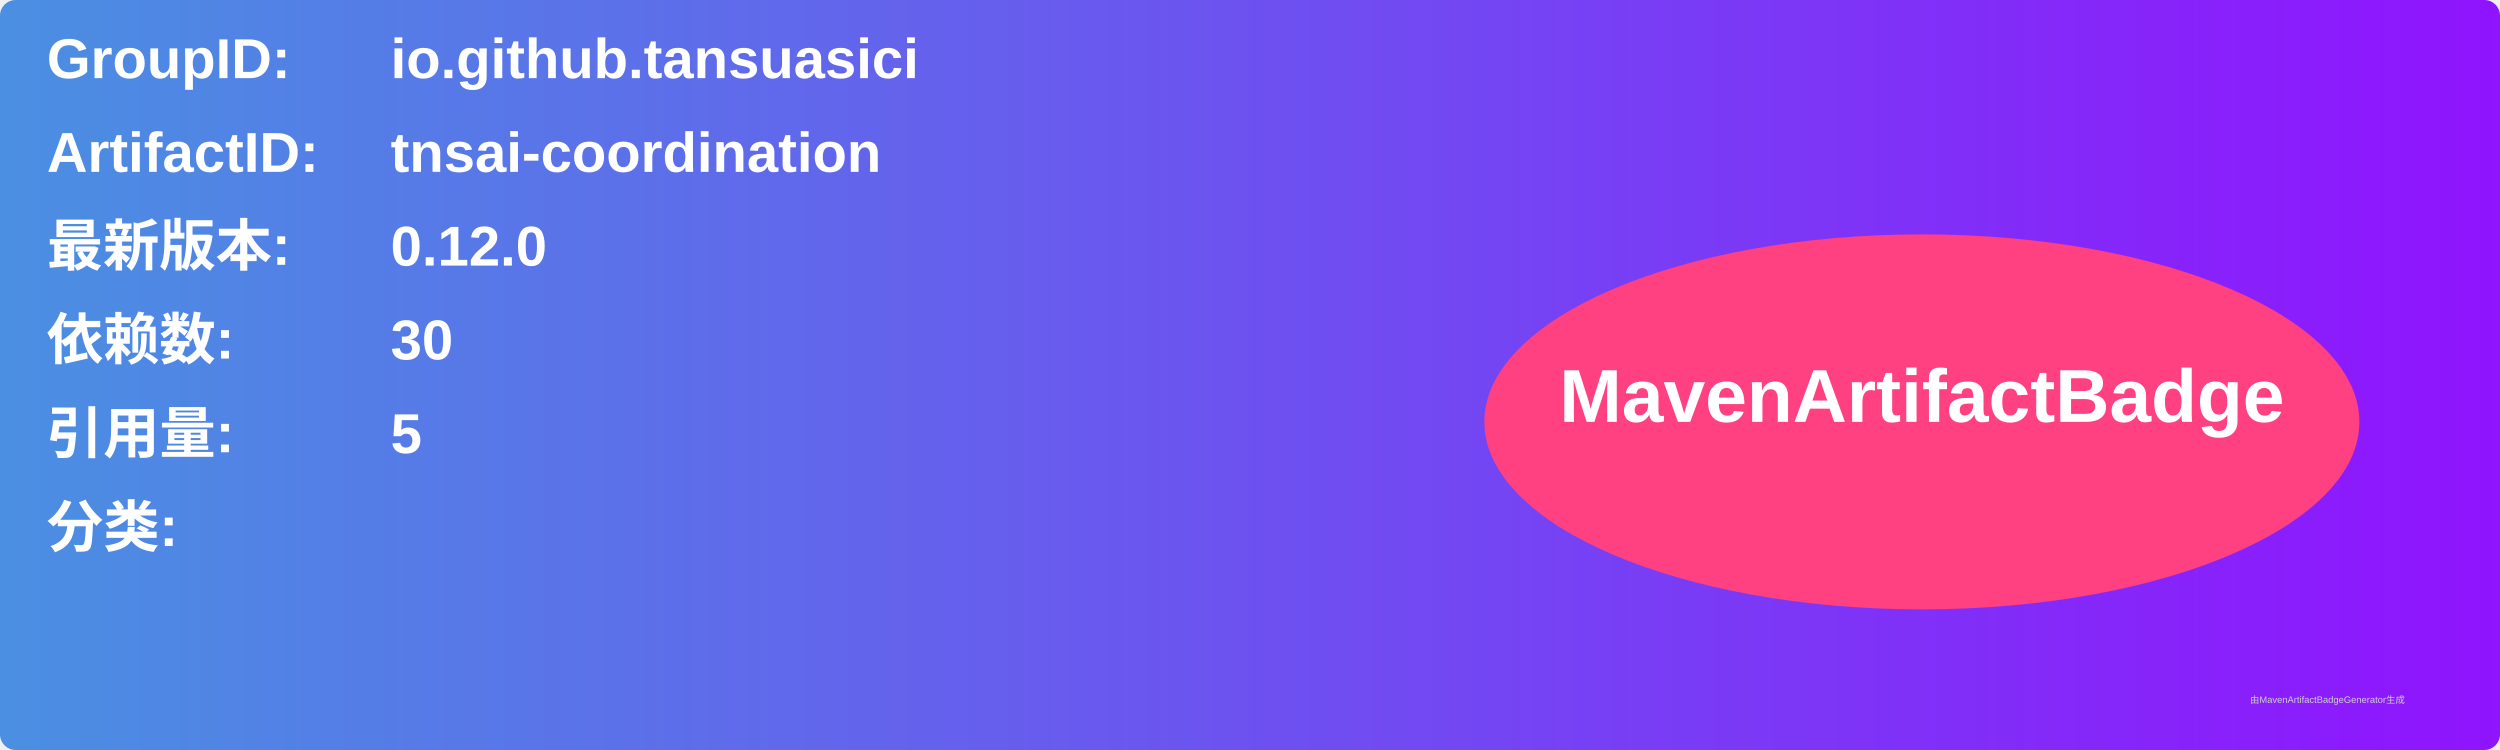
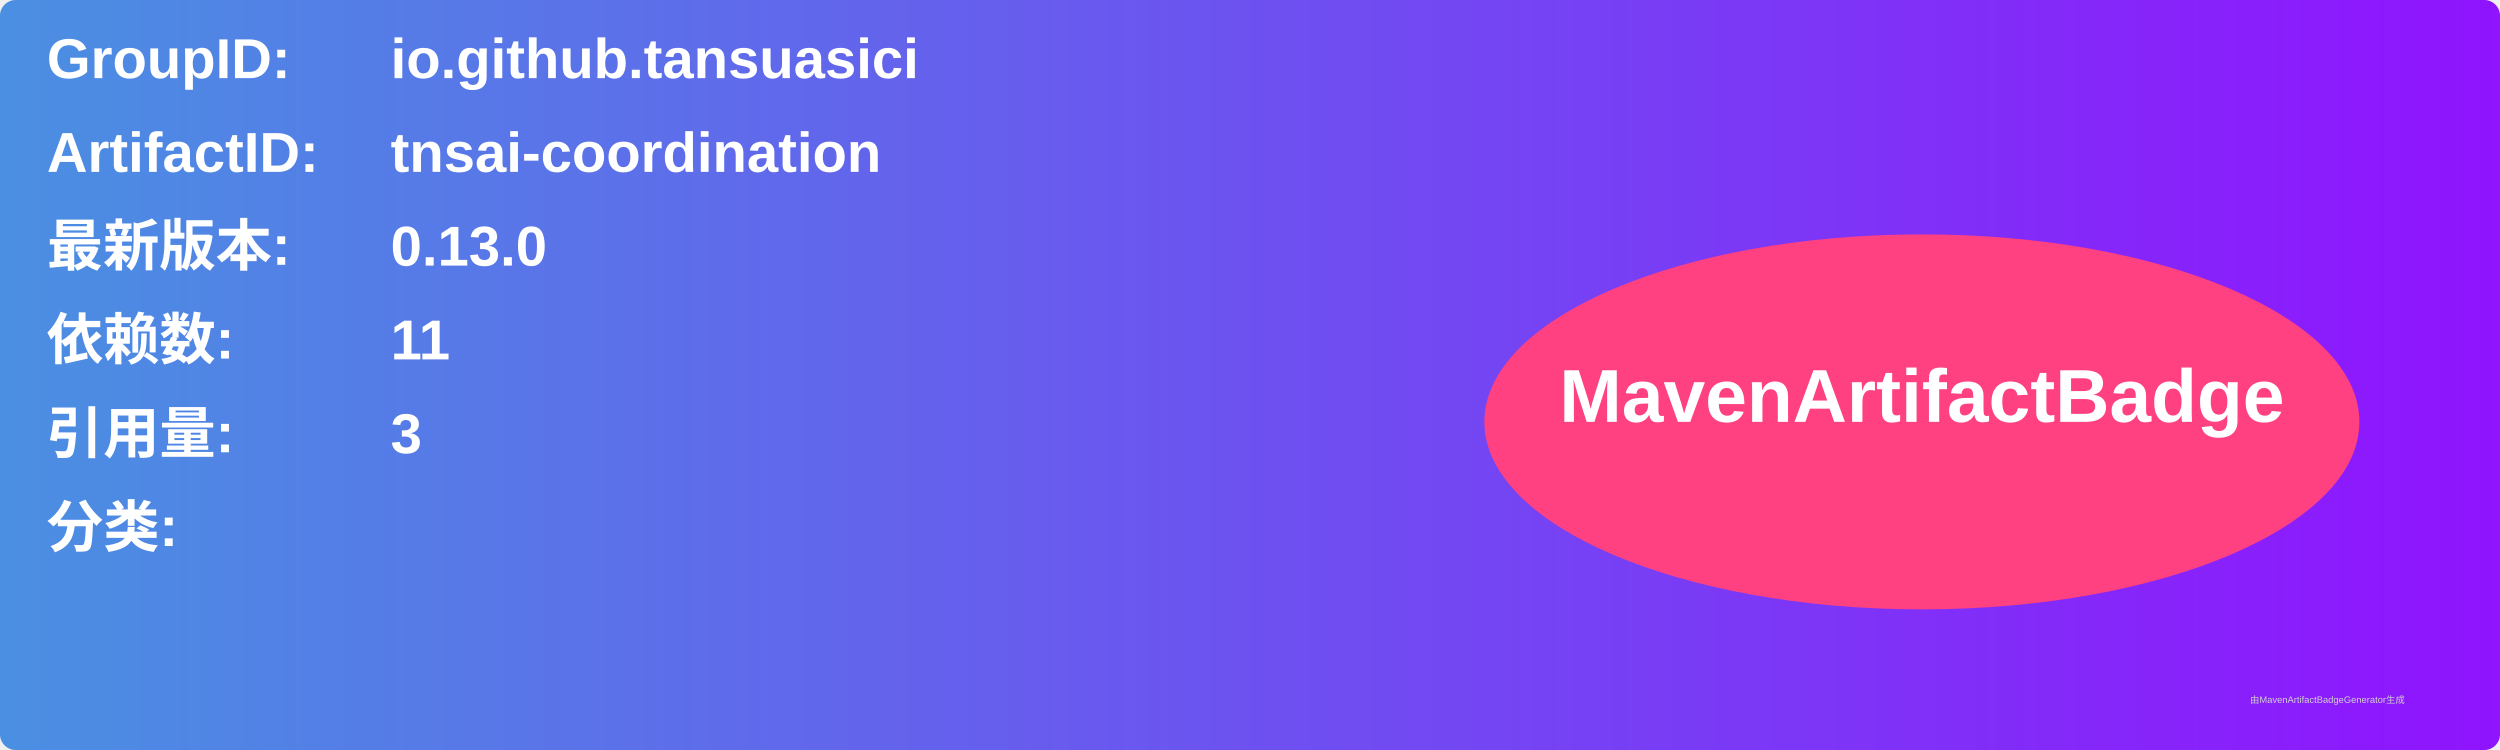
<svg xmlns="http://www.w3.org/2000/svg" width="800" height="240" viewBox="0 0 800 240">
  <linearGradient id="grad" x1="0%" y1="0%" x2="100%" y2="0%">
    <stop offset="0%" stop-color="#4a90e2" />
    <stop offset="100%" stop-color="#9013fe" />
  </linearGradient>
  <rect width="100%" height="100%" rx="5" ry="5" fill="url(#grad)" />
  <g transform="translate(15, 15)">
    <text x="0" y="10" font-family="Arial" font-size="18" fill="white" font-weight="bold" width="260">GroupID:</text>
    <text x="110" y="10" font-family="Arial" font-size="18" fill="white" font-weight="bold" width="460">io.github.tansuasici</text>
    <text x="0" y="40" font-family="Arial" font-size="18" fill="white" font-weight="bold" width="260">ArtifactID:</text>
    <text x="110" y="40" font-family="Arial" font-size="18" fill="white" font-weight="bold" width="460">tnsai-coordination</text>
    <text x="0" y="70" font-family="Arial" font-size="18" fill="white" font-weight="bold">最新版本:</text>
    <text x="110" y="70" font-family="Arial" font-size="18" fill="white" font-weight="bold">
-       <tspan font-weight="bold">0.12.0</tspan>
+       <tspan font-weight="bold">0.13.0</tspan>
    </text>
    <text x="0" y="100" font-family="Arial" font-size="18" fill="white" font-weight="bold">依赖数: </text>
    <text x="110" y="100" font-family="Arial" font-size="18" fill="white">
-       <tspan font-weight="bold">30</tspan>
+       <tspan font-weight="bold">11</tspan>
    </text>
    <text x="0" y="130" font-family="Arial" font-size="18" fill="white" font-weight="bold">引用量: </text>
    <text x="110" y="130" font-family="Arial" font-size="18" fill="white">
-       <tspan font-weight="bold">5</tspan>
+       <tspan font-weight="bold">3</tspan>
    </text>
    <text x="0" y="160" font-family="Arial" font-size="18" fill="white" font-weight="bold">分类:</text>
    <text x="10" y="190" font-family="Arial" font-size="10" fill="white">
      <tspan font-weight="bold" />
    </text>
    <ellipse cx="600" cy="120" rx="140" ry="60" fill="#ff4081" />
    <text x="600" y="120" text-anchor="middle" font-family="Arial" font-size="24" fill="white" font-weight="bold">MavenArtifactBadge</text>
  </g>
  <text x="720" y="225" font-family="Arial" font-size="3" fill="#d0d0d0">由MavenArtifactBadgeGenerator生成</text>
</svg>
